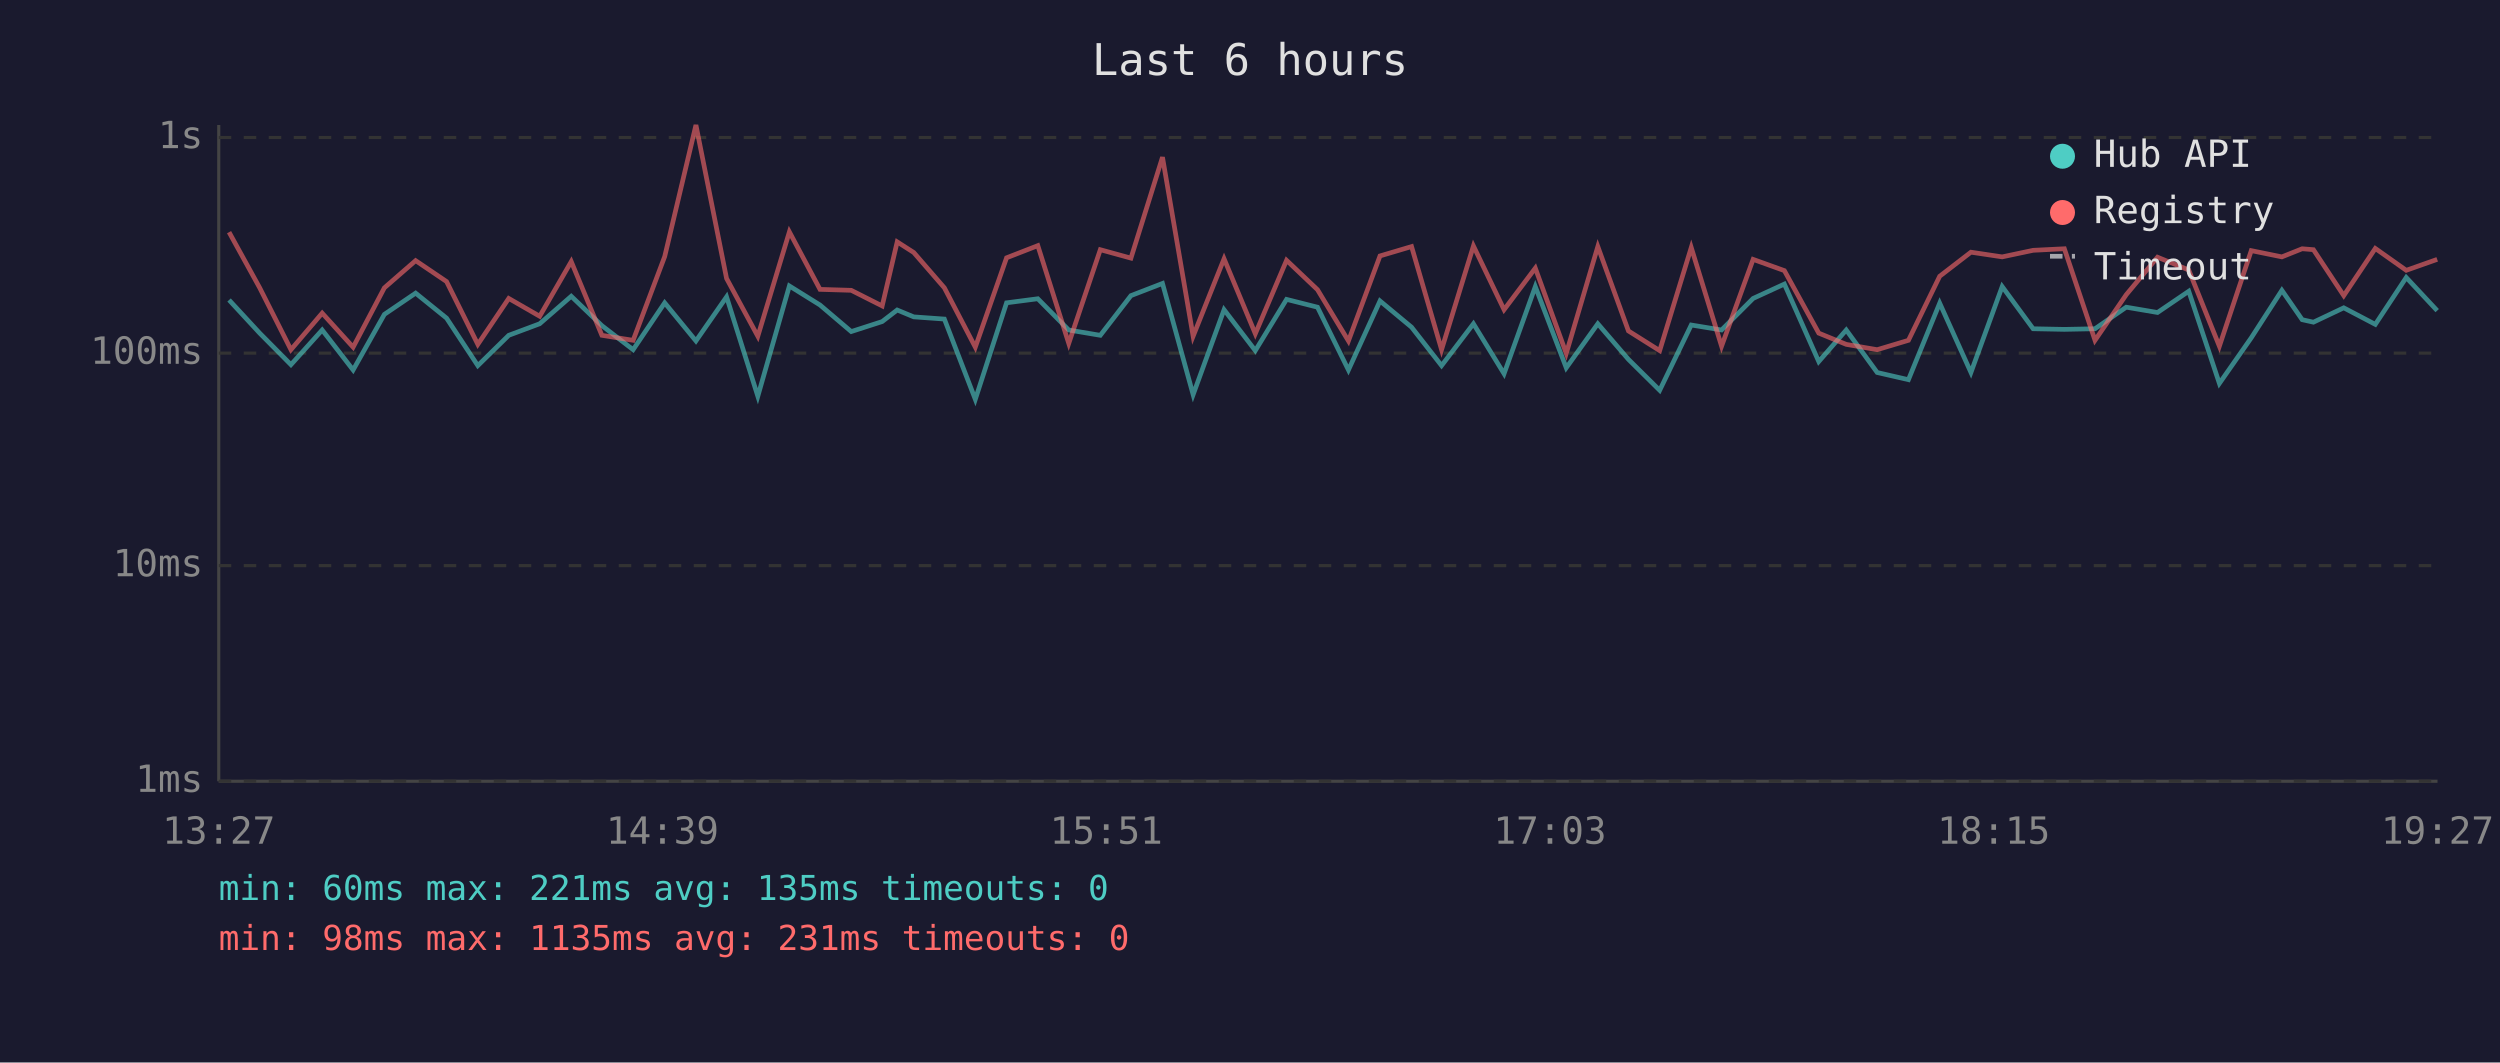
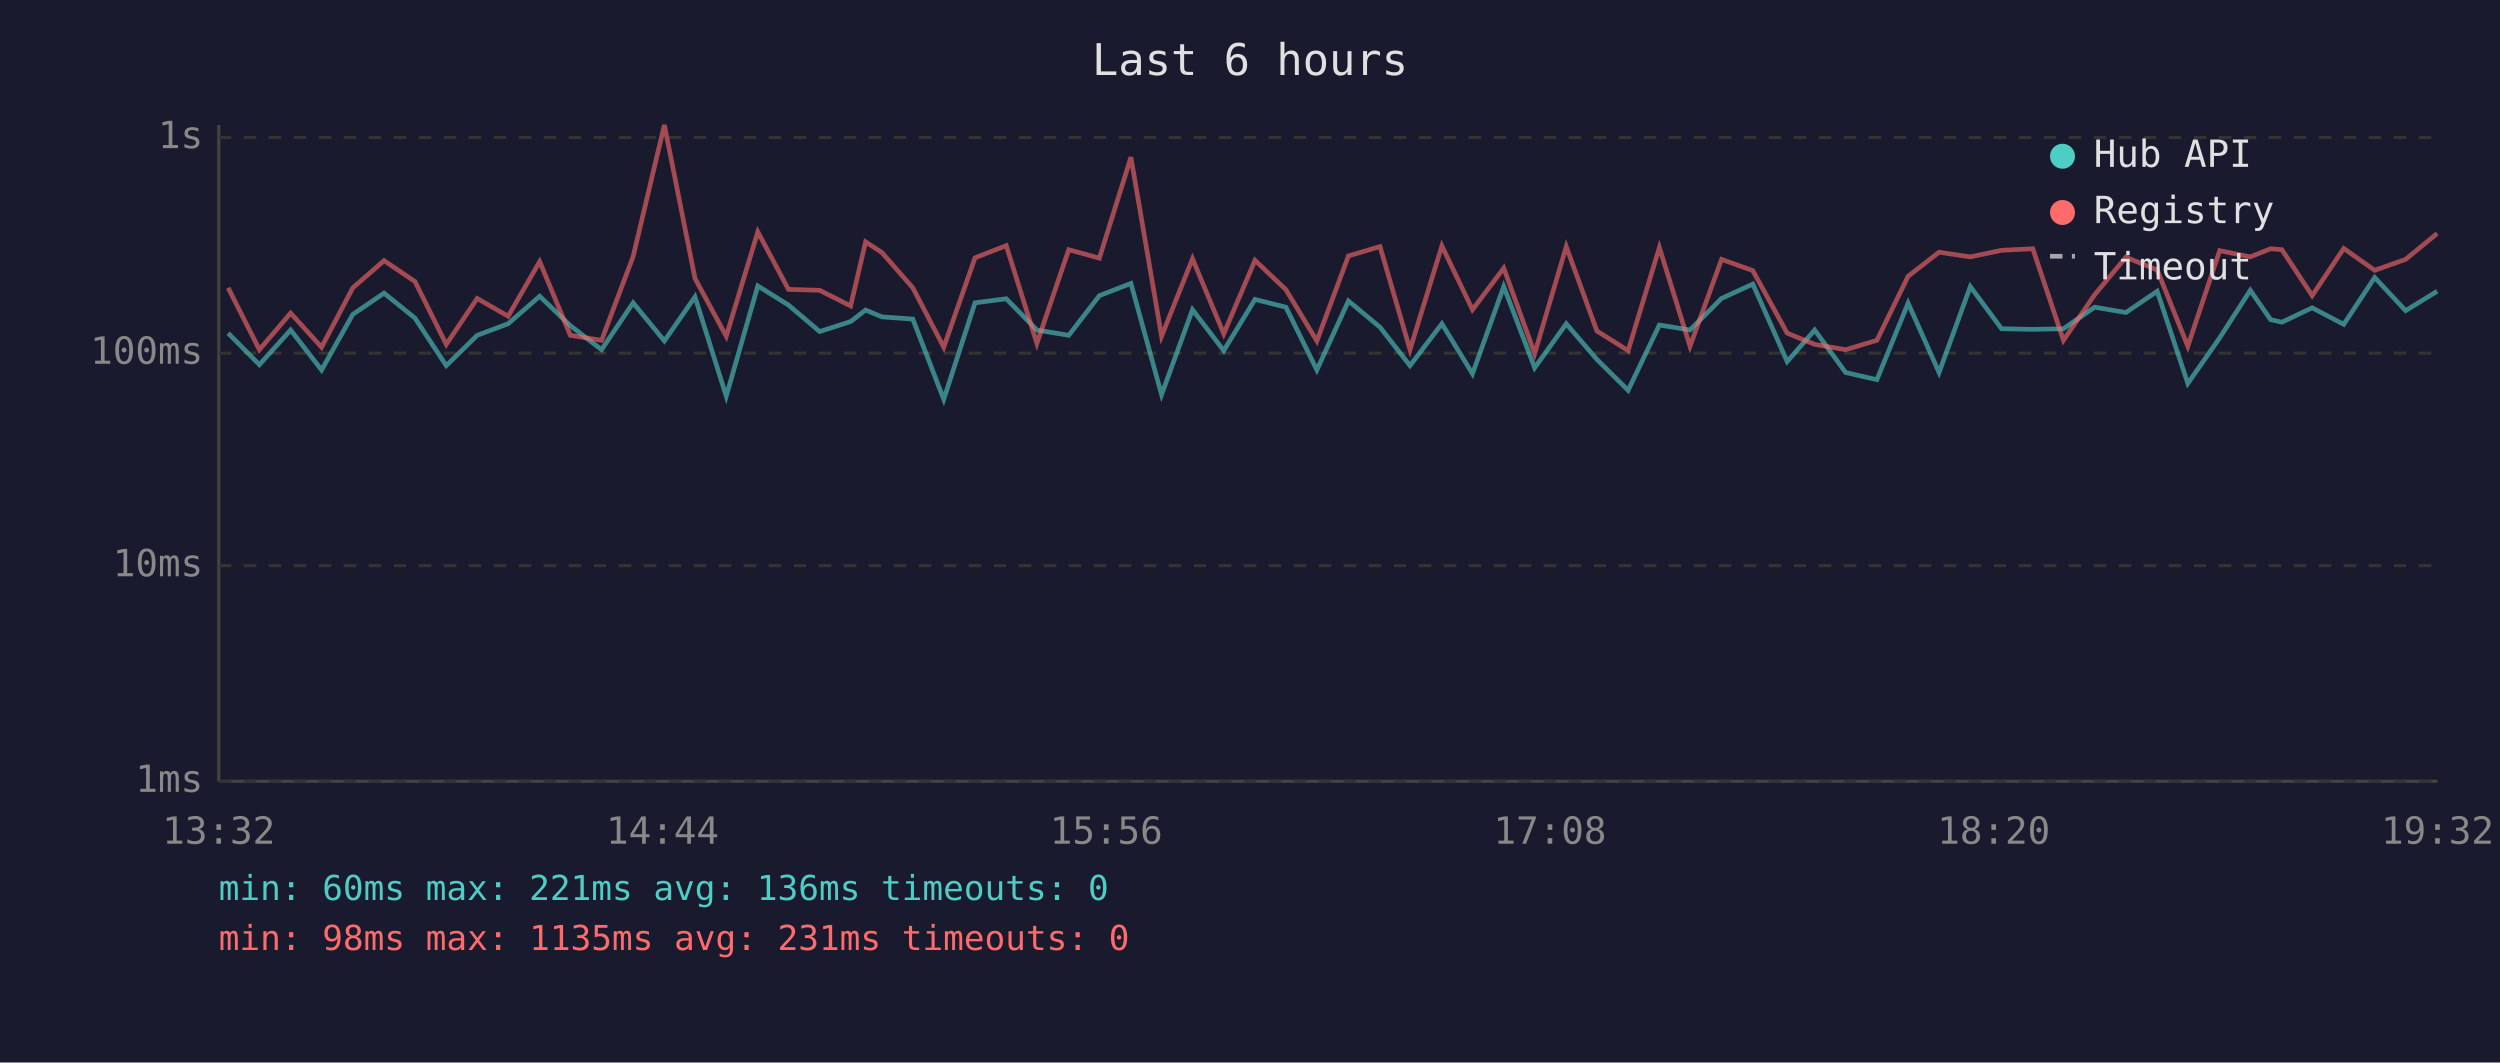
<svg xmlns="http://www.w3.org/2000/svg" viewBox="0 0 800 340" font-family="monospace" font-size="12">
  <rect width="800" height="340" fill="#1a1a2e" />
  <text x="400" y="24" fill="#e0e0e0" font-size="14" text-anchor="middle">Last 6 hours</text>
  <line x1="70" y1="40" x2="70" y2="250" stroke="#444" stroke-width="1" />
  <line x1="70" y1="250" x2="780" y2="250" stroke="#444" stroke-width="1" />
  <line x1="70" y1="250" x2="780" y2="250" stroke="#333" stroke-width="1" stroke-dasharray="4" />
  <text x="65" y="250" fill="#888" text-anchor="end" dominant-baseline="middle">1ms</text>
  <line x1="70" y1="181" x2="780" y2="181" stroke="#333" stroke-width="1" stroke-dasharray="4" />
  <text x="65" y="181" fill="#888" text-anchor="end" dominant-baseline="middle">10ms</text>
  <line x1="70" y1="113" x2="780" y2="113" stroke="#333" stroke-width="1" stroke-dasharray="4" />
  <text x="65" y="113" fill="#888" text-anchor="end" dominant-baseline="middle">100ms</text>
  <line x1="70" y1="44" x2="780" y2="44" stroke="#333" stroke-width="1" stroke-dasharray="4" />
  <text x="65" y="44" fill="#888" text-anchor="end" dominant-baseline="middle">1s</text>
-   <text x="70" y="270" fill="#888" text-anchor="middle">13:27</text>
-   <text x="212" y="270" fill="#888" text-anchor="middle">14:39</text>
-   <text x="354" y="270" fill="#888" text-anchor="middle">15:51</text>
-   <text x="496" y="270" fill="#888" text-anchor="middle">17:03</text>
-   <text x="638" y="270" fill="#888" text-anchor="middle">18:15</text>
-   <text x="780" y="270" fill="#888" text-anchor="middle">19:27</text>
-   <polyline points="73.3,96.0 83.1,106.6 93.1,116.7 103.1,105.6 113.0,118.4 123.0,100.6 133.0,93.8 142.9,101.8 152.9,117.0 162.8,107.3 172.7,103.6 182.8,94.8 192.6,104.2 202.6,111.9 212.7,96.9 222.7,109.1 232.5,95.0 242.5,126.8 252.6,91.5 262.4,97.6 272.4,106.1 282.3,102.9 287.1,99.2 292.4,101.4 302.2,102.1 312.1,127.8 322.1,96.9 332.1,95.6 342.0,105.6 352.1,107.3 361.9,94.6 372.0,90.7 381.8,126.3 391.7,99.1 401.7,112.2 411.7,95.8 421.6,98.3 431.5,118.4 441.6,96.3 451.7,104.7 461.3,117.0 471.5,103.6 481.3,119.6 491.3,91.7 501.2,117.7 511.3,103.6 521.1,115.0 531.1,124.9 541.2,104.0 550.9,105.6 561.0,95.5 571.0,90.9 582.0,115.7 590.8,105.6 600.7,119.2 610.7,121.5 620.7,97.0 630.7,119.2 640.7,91.7 650.6,105.2 660.6,105.4 670.4,105.2 680.4,98.3 690.4,100.0 700.4,93.2 710.2,122.7 720.4,108.1 730.2,92.9 736.7,102.3 740.3,103.1 750.0,98.5 760.1,103.8 770.0,88.8 779.9,99.4" fill="none" stroke="#4ecdc4" stroke-width="1.5" opacity="0.6" />
-   <polyline points="73.3,74.3 83.1,92.1 93.1,111.9 103.1,100.2 113.0,111.1 123.0,92.1 133.0,83.4 142.9,90.1 152.9,110.2 162.8,95.5 172.7,101.2 182.8,83.7 192.6,107.3 202.6,108.9 212.7,82.1 222.7,40.0 232.5,89.1 242.5,107.6 252.6,74.2 262.4,92.6 272.4,92.9 282.3,97.9 287.1,77.4 292.4,80.8 302.2,92.1 312.1,111.1 322.1,82.5 332.1,78.6 342.0,109.9 352.1,79.9 361.9,82.6 372.0,50.3 381.8,107.6 391.7,82.8 401.7,106.8 411.7,83.3 421.6,92.7 431.5,109.1 441.6,81.9 451.7,78.9 461.3,111.9 471.5,78.7 481.3,99.1 491.3,85.8 501.2,113.1 511.3,78.9 521.1,105.9 531.1,112.2 541.2,79.2 550.9,110.8 561.0,83.0 571.0,86.6 582.0,106.6 590.8,110.2 600.7,111.9 610.7,108.9 620.7,88.4 630.7,80.7 640.7,82.2 650.6,80.1 660.6,79.6 670.4,108.9 680.4,94.3 690.4,82.3 700.4,86.4 710.2,110.8 720.4,80.2 730.2,82.2 736.7,79.6 740.3,79.9 750.0,94.6 760.1,79.5 770.0,86.5 779.9,83.0" fill="none" stroke="#ff6b6b" stroke-width="1.5" opacity="0.6" />
+   <text x="70" y="270" fill="#888" text-anchor="middle">13:32</text>
+   <text x="212" y="270" fill="#888" text-anchor="middle">14:44</text>
+   <text x="354" y="270" fill="#888" text-anchor="middle">15:56</text>
+   <text x="496" y="270" fill="#888" text-anchor="middle">17:08</text>
+   <text x="638" y="270" fill="#888" text-anchor="middle">18:20</text>
+   <text x="780" y="270" fill="#888" text-anchor="middle">19:32</text>
+   <polyline points="73.0,106.6 83.0,116.7 93.0,105.6 102.9,118.4 112.9,100.6 122.9,93.8 132.8,101.8 142.8,117.0 152.7,107.3 162.6,103.6 172.7,94.8 182.5,104.2 192.5,111.9 202.6,96.9 212.6,109.1 222.4,95.0 232.4,126.8 242.5,91.5 252.3,97.6 262.3,106.1 272.2,102.9 277.0,99.2 282.2,101.4 292.1,102.1 302.0,127.8 312.0,96.9 322.0,95.6 331.8,105.6 342.0,107.3 351.8,94.6 361.9,90.7 371.7,126.3 381.6,99.1 391.6,112.2 401.6,95.8 411.5,98.3 421.4,118.4 431.5,96.3 441.6,104.7 451.2,117.0 461.4,103.6 471.2,119.6 481.2,91.7 491.1,117.7 501.2,103.6 511.0,115.0 521.0,124.9 531.0,104.0 540.8,105.6 550.9,95.5 560.9,90.9 571.9,115.7 580.7,105.6 590.6,119.2 600.6,121.5 610.6,97.0 620.5,119.2 630.5,91.7 640.5,105.2 650.5,105.4 660.3,105.2 670.3,98.3 680.3,100.0 690.3,93.2 700.1,122.7 710.3,108.1 720.1,92.9 726.6,102.3 730.2,103.1 739.9,98.5 750.0,103.8 759.9,88.8 769.8,99.4 779.9,93.2" fill="none" stroke="#4ecdc4" stroke-width="1.5" opacity="0.6" />
+   <polyline points="73.0,92.1 83.0,111.9 93.0,100.2 102.9,111.1 112.9,92.1 122.9,83.4 132.8,90.1 142.8,110.2 152.7,95.5 162.6,101.2 172.7,83.7 182.5,107.3 192.5,108.9 202.6,82.1 212.6,40.0 222.4,89.1 232.4,107.6 242.5,74.2 252.3,92.6 262.3,92.9 272.2,97.9 277.0,77.4 282.2,80.8 292.1,92.1 302.0,111.1 312.0,82.5 322.0,78.6 331.8,109.9 342.0,79.9 351.8,82.6 361.9,50.3 371.7,107.6 381.6,82.8 391.6,106.8 401.6,83.3 411.5,92.7 421.4,109.1 431.5,81.9 441.6,78.9 451.2,111.9 461.4,78.7 471.2,99.1 481.2,85.8 491.1,113.1 501.2,78.9 511.0,105.9 521.0,112.2 531.0,79.2 540.8,110.8 550.9,83.0 560.9,86.6 571.9,106.6 580.7,110.2 590.6,111.9 600.6,108.9 610.6,88.4 620.5,80.7 630.5,82.2 640.5,80.1 650.5,79.6 660.3,108.9 670.3,94.3 680.3,82.3 690.3,86.4 700.1,110.8 710.3,80.2 720.1,82.2 726.6,79.6 730.2,79.9 739.9,94.6 750.0,79.5 759.9,86.5 769.8,83.0 779.9,74.7" fill="none" stroke="#ff6b6b" stroke-width="1.5" opacity="0.6" />
  <circle cx="660" cy="50" r="4" fill="#4ecdc4" />
  <text x="670" y="50" fill="#e0e0e0" dominant-baseline="middle">Hub API</text>
  <circle cx="660" cy="68" r="4" fill="#ff6b6b" />
  <text x="670" y="68" fill="#e0e0e0" dominant-baseline="middle">Registry</text>
  <line x1="656" y1="82" x2="664" y2="82" stroke="#e0e0e0" stroke-width="1.5" stroke-dasharray="4,3" opacity="0.7" />
  <text x="670" y="86" fill="#e0e0e0" dominant-baseline="middle">Timeout</text>
-   <text x="70" y="288" fill="#4ecdc4" font-size="11">min: 60ms  max: 221ms  avg: 135ms  timeouts: 0</text>
+   <text x="70" y="288" fill="#4ecdc4" font-size="11">min: 60ms  max: 221ms  avg: 136ms  timeouts: 0</text>
  <text x="70" y="304" fill="#ff6b6b" font-size="11">min: 98ms  max: 1135ms  avg: 231ms  timeouts: 0</text>
</svg>
